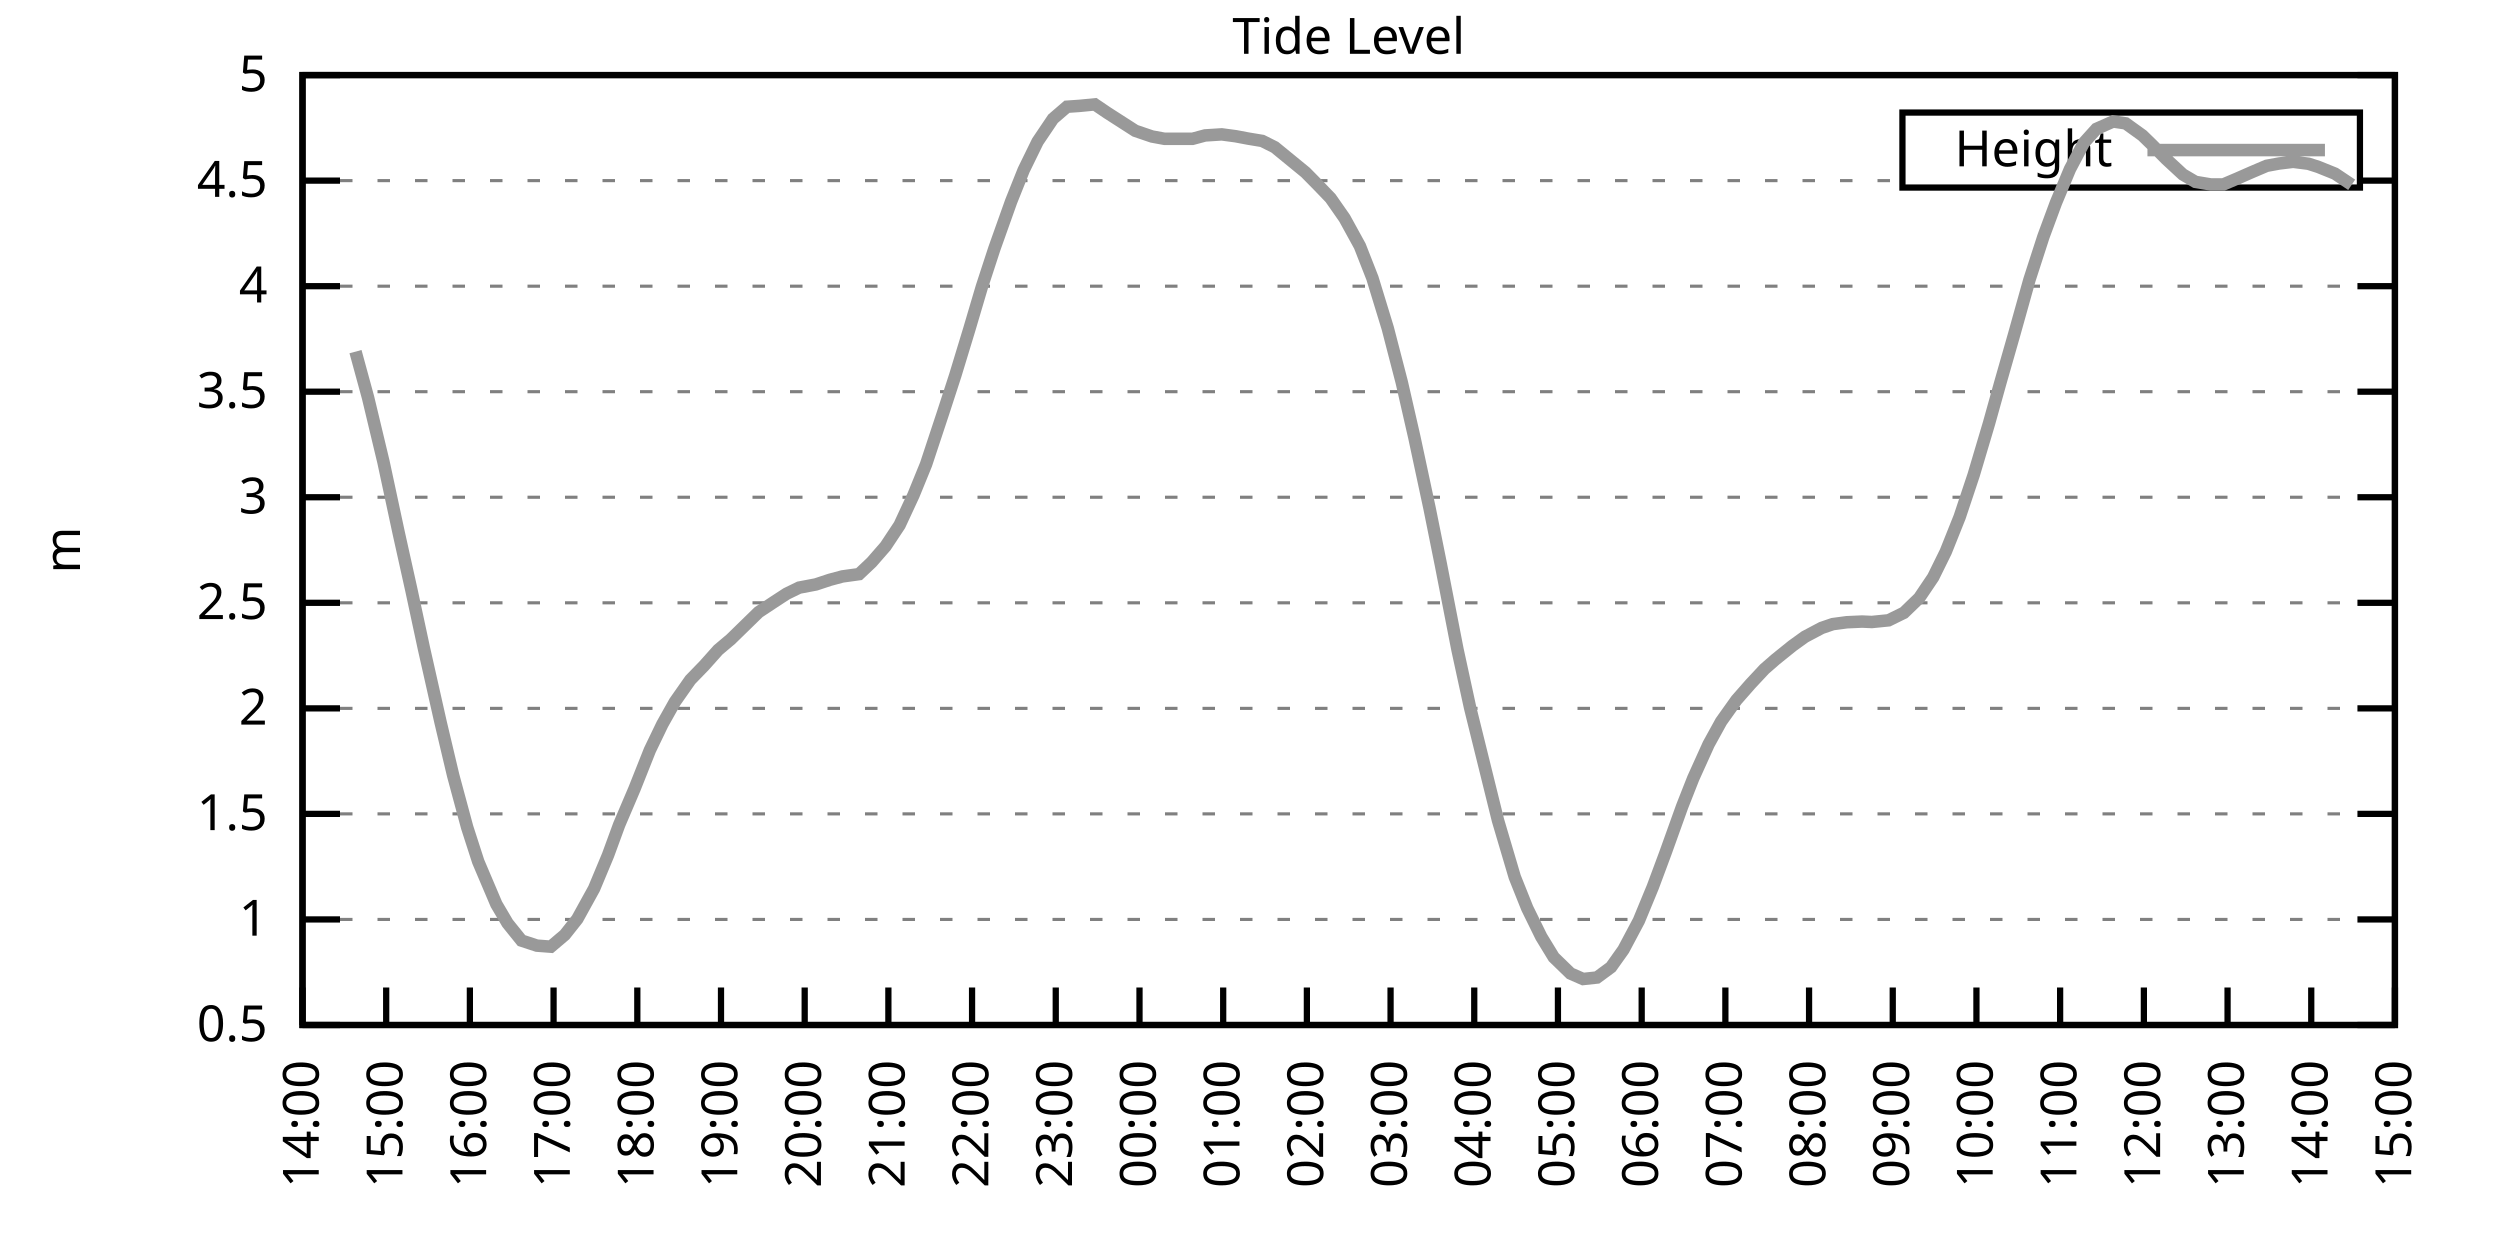
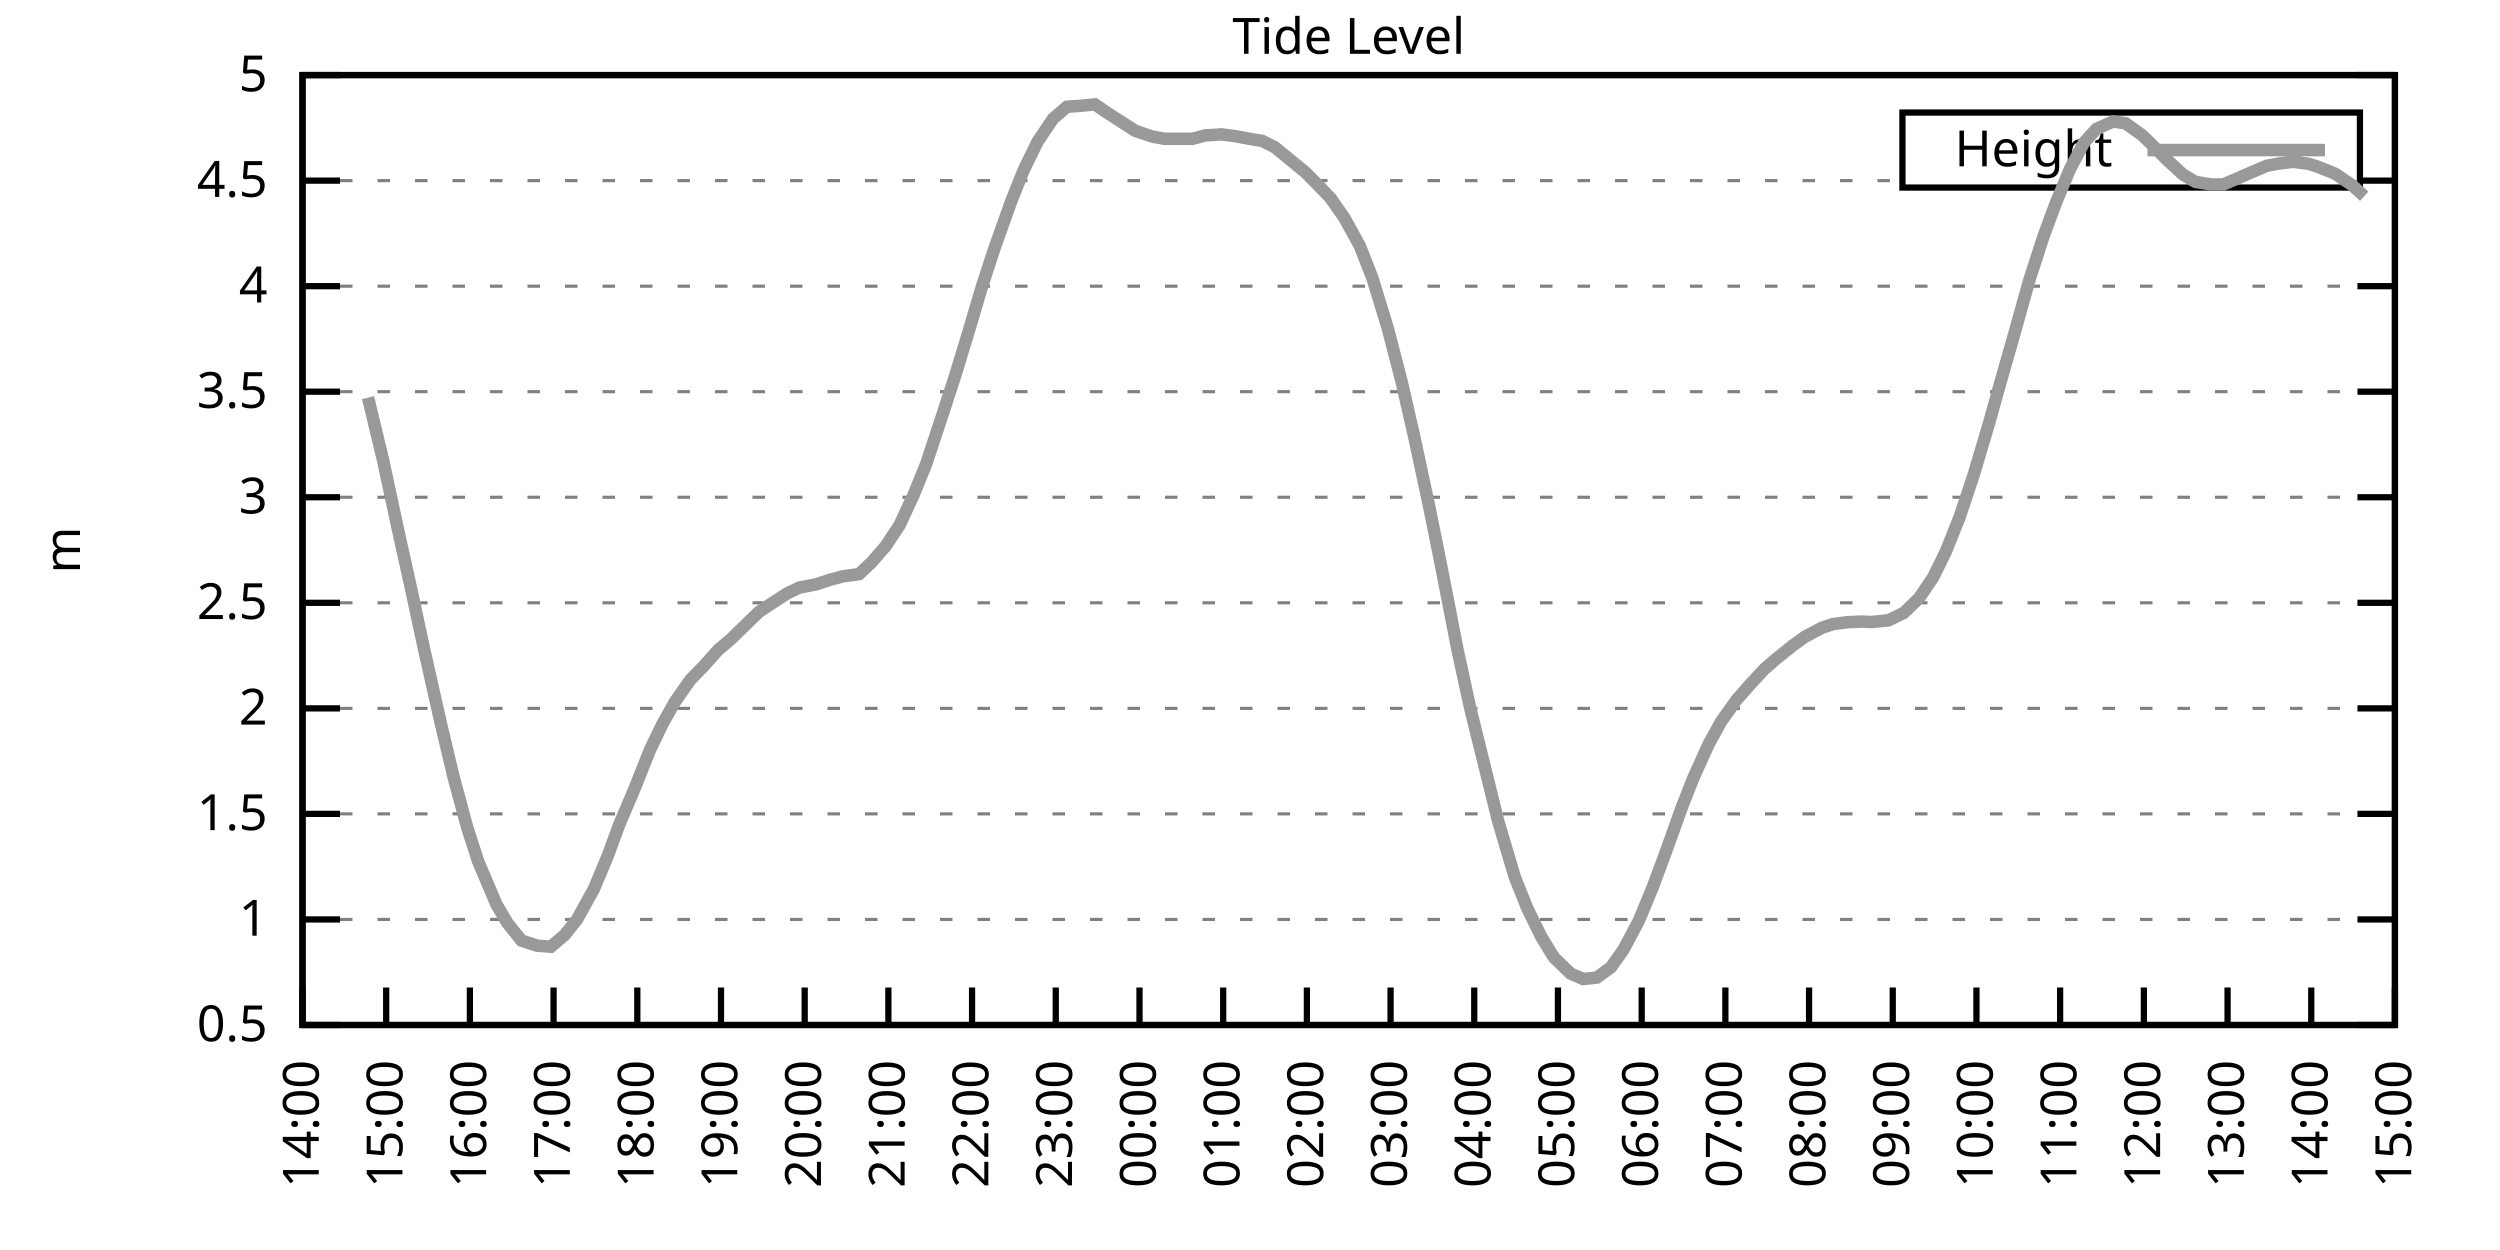
<svg xmlns="http://www.w3.org/2000/svg" xmlns:xlink="http://www.w3.org/1999/xlink" width="400" height="200" viewBox="0 0 400 200">
  <g id="gnuplot_canvas">
    <rect x="0" y="0" width="400" height="200" fill="none" />
    <defs>
      <circle id="gpDot" r="0.5" stroke-width="0.5" stroke="currentColor" />
      <path id="gpPt0" stroke-width="0.333" stroke="currentColor" d="M-1,0 h2 M0,-1 v2" />
      <path id="gpPt1" stroke-width="0.333" stroke="currentColor" d="M-1,-1 L1,1 M1,-1 L-1,1" />
      <path id="gpPt2" stroke-width="0.333" stroke="currentColor" d="M-1,0 L1,0 M0,-1 L0,1 M-1,-1 L1,1 M-1,1 L1,-1" />
      <rect id="gpPt3" stroke-width="0.333" stroke="currentColor" x="-1" y="-1" width="2" height="2" />
      <rect id="gpPt4" stroke-width="0.333" stroke="currentColor" fill="currentColor" x="-1" y="-1" width="2" height="2" />
      <circle id="gpPt5" stroke-width="0.333" stroke="currentColor" cx="0" cy="0" r="1" />
      <use xlink:href="#gpPt5" id="gpPt6" fill="currentColor" stroke="none" />
      <path id="gpPt7" stroke-width="0.333" stroke="currentColor" d="M0,-1.33 L-1.33,0.67 L1.33,0.67 z" />
      <use xlink:href="#gpPt7" id="gpPt8" fill="currentColor" stroke="none" />
      <use xlink:href="#gpPt7" id="gpPt9" stroke="currentColor" transform="rotate(180)" />
      <use xlink:href="#gpPt9" id="gpPt10" fill="currentColor" stroke="none" />
      <use xlink:href="#gpPt3" id="gpPt11" stroke="currentColor" transform="rotate(45)" />
      <use xlink:href="#gpPt11" id="gpPt12" fill="currentColor" stroke="none" />
      <path id="gpPt13" stroke-width="0.333" stroke="currentColor" d="M0,1.330 L1.265,0.411 L0.782,-1.067 L-0.782,-1.076 L-1.265,0.411 z" />
      <use xlink:href="#gpPt13" id="gpPt14" fill="currentColor" stroke="none" />
      <filter id="textbox" filterUnits="objectBoundingBox" x="0" y="0" height="1" width="1">
        <feFlood flood-color="white" flood-opacity="1" result="bgnd" />
        <feComposite in="SourceGraphic" in2="bgnd" operator="atop" />
      </filter>
      <filter id="greybox" filterUnits="objectBoundingBox" x="0" y="0" height="1" width="1">
        <feFlood flood-color="lightgrey" flood-opacity="1" result="grey" />
        <feComposite in="SourceGraphic" in2="grey" operator="atop" />
      </filter>
    </defs>
    <g fill="none" color="white" stroke="currentColor" stroke-width="1.00" stroke-linecap="butt" stroke-linejoin="miter">
</g>
    <g fill="none" color="black" stroke="currentColor" stroke-width="1.00" stroke-linecap="butt" stroke-linejoin="miter">
      <g stroke="none" shape-rendering="crispEdges">
        <polygon fill="rgb(255, 255, 255)" points="48.40,164.00 383.18,164.00 383.18,12.02 48.40,12.02 " />
      </g>
    </g>
    <g fill="none" color="black" stroke="currentColor" stroke-width="1.00" stroke-linecap="butt" stroke-linejoin="miter">
</g>
    <g fill="none" color="black" stroke="black" stroke-width="0.50" stroke-linecap="butt" stroke-linejoin="miter">
</g>
    <g fill="none" color="gray" stroke="currentColor" stroke-width="0.50" stroke-linecap="butt" stroke-linejoin="miter">
      <path stroke="gray" stroke-dasharray="2,4" class="gridline" d="M48.40,164.00 L383.19,164.00  " />
    </g>
    <g fill="none" color="gray" stroke="gray" stroke-width="1.00" stroke-linecap="butt" stroke-linejoin="miter">
</g>
    <g fill="none" color="black" stroke="currentColor" stroke-width="1.00" stroke-linecap="butt" stroke-linejoin="miter">
      <path stroke="black" d="M48.40,164.00 L54.40,164.00 M383.19,164.00 L377.19,164.00  " />
      <g transform="translate(42.80,166.60)" stroke="none" fill="black" font-family="Sans" font-size="8.00" text-anchor="end">
        <text>
          <tspan font-family="Sans"> 0.5</tspan>
        </text>
      </g>
    </g>
    <g fill="none" color="black" stroke="currentColor" stroke-width="1.00" stroke-linecap="butt" stroke-linejoin="miter">
</g>
    <g fill="none" color="black" stroke="black" stroke-width="0.50" stroke-linecap="butt" stroke-linejoin="miter">
</g>
    <g fill="none" color="gray" stroke="currentColor" stroke-width="0.50" stroke-linecap="butt" stroke-linejoin="miter">
      <path stroke="gray" stroke-dasharray="2,4" class="gridline" d="M48.40,147.11 L383.19,147.11  " />
    </g>
    <g fill="none" color="gray" stroke="gray" stroke-width="1.00" stroke-linecap="butt" stroke-linejoin="miter">
</g>
    <g fill="none" color="black" stroke="currentColor" stroke-width="1.00" stroke-linecap="butt" stroke-linejoin="miter">
      <path stroke="black" d="M48.40,147.11 L54.40,147.11 M383.19,147.11 L377.19,147.11  " />
      <g transform="translate(42.80,149.71)" stroke="none" fill="black" font-family="Sans" font-size="8.00" text-anchor="end">
        <text>
          <tspan font-family="Sans"> 1</tspan>
        </text>
      </g>
    </g>
    <g fill="none" color="black" stroke="currentColor" stroke-width="1.00" stroke-linecap="butt" stroke-linejoin="miter">
</g>
    <g fill="none" color="black" stroke="black" stroke-width="0.50" stroke-linecap="butt" stroke-linejoin="miter">
</g>
    <g fill="none" color="gray" stroke="currentColor" stroke-width="0.50" stroke-linecap="butt" stroke-linejoin="miter">
      <path stroke="gray" stroke-dasharray="2,4" class="gridline" d="M48.40,130.22 L383.19,130.22  " />
    </g>
    <g fill="none" color="gray" stroke="gray" stroke-width="1.00" stroke-linecap="butt" stroke-linejoin="miter">
</g>
    <g fill="none" color="black" stroke="currentColor" stroke-width="1.00" stroke-linecap="butt" stroke-linejoin="miter">
      <path stroke="black" d="M48.40,130.22 L54.40,130.22 M383.19,130.22 L377.19,130.22  " />
      <g transform="translate(42.80,132.82)" stroke="none" fill="black" font-family="Sans" font-size="8.00" text-anchor="end">
        <text>
          <tspan font-family="Sans"> 1.5</tspan>
        </text>
      </g>
    </g>
    <g fill="none" color="black" stroke="currentColor" stroke-width="1.00" stroke-linecap="butt" stroke-linejoin="miter">
</g>
    <g fill="none" color="black" stroke="black" stroke-width="0.50" stroke-linecap="butt" stroke-linejoin="miter">
</g>
    <g fill="none" color="gray" stroke="currentColor" stroke-width="0.50" stroke-linecap="butt" stroke-linejoin="miter">
      <path stroke="gray" stroke-dasharray="2,4" class="gridline" d="M48.40,113.34 L383.19,113.34  " />
    </g>
    <g fill="none" color="gray" stroke="gray" stroke-width="1.00" stroke-linecap="butt" stroke-linejoin="miter">
</g>
    <g fill="none" color="black" stroke="currentColor" stroke-width="1.00" stroke-linecap="butt" stroke-linejoin="miter">
      <path stroke="black" d="M48.40,113.34 L54.40,113.34 M383.19,113.34 L377.19,113.34  " />
      <g transform="translate(42.80,115.94)" stroke="none" fill="black" font-family="Sans" font-size="8.00" text-anchor="end">
        <text>
          <tspan font-family="Sans"> 2</tspan>
        </text>
      </g>
    </g>
    <g fill="none" color="black" stroke="currentColor" stroke-width="1.00" stroke-linecap="butt" stroke-linejoin="miter">
</g>
    <g fill="none" color="black" stroke="black" stroke-width="0.50" stroke-linecap="butt" stroke-linejoin="miter">
</g>
    <g fill="none" color="gray" stroke="currentColor" stroke-width="0.50" stroke-linecap="butt" stroke-linejoin="miter">
      <path stroke="gray" stroke-dasharray="2,4" class="gridline" d="M48.40,96.45 L383.19,96.45  " />
    </g>
    <g fill="none" color="gray" stroke="gray" stroke-width="1.00" stroke-linecap="butt" stroke-linejoin="miter">
</g>
    <g fill="none" color="black" stroke="currentColor" stroke-width="1.00" stroke-linecap="butt" stroke-linejoin="miter">
      <path stroke="black" d="M48.40,96.45 L54.40,96.45 M383.19,96.45 L377.19,96.45  " />
      <g transform="translate(42.80,99.05)" stroke="none" fill="black" font-family="Sans" font-size="8.00" text-anchor="end">
        <text>
          <tspan font-family="Sans"> 2.5</tspan>
        </text>
      </g>
    </g>
    <g fill="none" color="black" stroke="currentColor" stroke-width="1.00" stroke-linecap="butt" stroke-linejoin="miter">
</g>
    <g fill="none" color="black" stroke="black" stroke-width="0.50" stroke-linecap="butt" stroke-linejoin="miter">
</g>
    <g fill="none" color="gray" stroke="currentColor" stroke-width="0.50" stroke-linecap="butt" stroke-linejoin="miter">
      <path stroke="gray" stroke-dasharray="2,4" class="gridline" d="M48.40,79.56 L383.19,79.56  " />
    </g>
    <g fill="none" color="gray" stroke="gray" stroke-width="1.00" stroke-linecap="butt" stroke-linejoin="miter">
</g>
    <g fill="none" color="black" stroke="currentColor" stroke-width="1.00" stroke-linecap="butt" stroke-linejoin="miter">
      <path stroke="black" d="M48.40,79.56 L54.40,79.56 M383.19,79.56 L377.19,79.56  " />
      <g transform="translate(42.80,82.16)" stroke="none" fill="black" font-family="Sans" font-size="8.00" text-anchor="end">
        <text>
          <tspan font-family="Sans"> 3</tspan>
        </text>
      </g>
    </g>
    <g fill="none" color="black" stroke="currentColor" stroke-width="1.00" stroke-linecap="butt" stroke-linejoin="miter">
</g>
    <g fill="none" color="black" stroke="black" stroke-width="0.50" stroke-linecap="butt" stroke-linejoin="miter">
</g>
    <g fill="none" color="gray" stroke="currentColor" stroke-width="0.50" stroke-linecap="butt" stroke-linejoin="miter">
      <path stroke="gray" stroke-dasharray="2,4" class="gridline" d="M48.40,62.67 L383.19,62.67  " />
    </g>
    <g fill="none" color="gray" stroke="gray" stroke-width="1.00" stroke-linecap="butt" stroke-linejoin="miter">
</g>
    <g fill="none" color="black" stroke="currentColor" stroke-width="1.00" stroke-linecap="butt" stroke-linejoin="miter">
      <path stroke="black" d="M48.40,62.67 L54.40,62.67 M383.19,62.67 L377.19,62.67  " />
      <g transform="translate(42.80,65.27)" stroke="none" fill="black" font-family="Sans" font-size="8.00" text-anchor="end">
        <text>
          <tspan font-family="Sans"> 3.5</tspan>
        </text>
      </g>
    </g>
    <g fill="none" color="black" stroke="currentColor" stroke-width="1.00" stroke-linecap="butt" stroke-linejoin="miter">
</g>
    <g fill="none" color="black" stroke="black" stroke-width="0.50" stroke-linecap="butt" stroke-linejoin="miter">
</g>
    <g fill="none" color="gray" stroke="currentColor" stroke-width="0.50" stroke-linecap="butt" stroke-linejoin="miter">
      <path stroke="gray" stroke-dasharray="2,4" class="gridline" d="M48.40,45.79 L383.19,45.79  " />
    </g>
    <g fill="none" color="gray" stroke="gray" stroke-width="1.00" stroke-linecap="butt" stroke-linejoin="miter">
</g>
    <g fill="none" color="black" stroke="currentColor" stroke-width="1.00" stroke-linecap="butt" stroke-linejoin="miter">
      <path stroke="black" d="M48.40,45.79 L54.40,45.79 M383.19,45.79 L377.19,45.79  " />
      <g transform="translate(42.80,48.39)" stroke="none" fill="black" font-family="Sans" font-size="8.00" text-anchor="end">
        <text>
          <tspan font-family="Sans"> 4</tspan>
        </text>
      </g>
    </g>
    <g fill="none" color="black" stroke="currentColor" stroke-width="1.00" stroke-linecap="butt" stroke-linejoin="miter">
</g>
    <g fill="none" color="black" stroke="black" stroke-width="0.50" stroke-linecap="butt" stroke-linejoin="miter">
</g>
    <g fill="none" color="gray" stroke="currentColor" stroke-width="0.50" stroke-linecap="butt" stroke-linejoin="miter">
      <path stroke="gray" stroke-dasharray="2,4" class="gridline" d="M48.40,28.90 L304.39,28.90 M377.59,28.90 L383.19,28.90  " />
    </g>
    <g fill="none" color="gray" stroke="gray" stroke-width="1.00" stroke-linecap="butt" stroke-linejoin="miter">
</g>
    <g fill="none" color="black" stroke="currentColor" stroke-width="1.00" stroke-linecap="butt" stroke-linejoin="miter">
      <path stroke="black" d="M48.40,28.90 L54.40,28.90 M383.19,28.90 L377.19,28.90  " />
      <g transform="translate(42.80,31.50)" stroke="none" fill="black" font-family="Sans" font-size="8.00" text-anchor="end">
        <text>
          <tspan font-family="Sans"> 4.5</tspan>
        </text>
      </g>
    </g>
    <g fill="none" color="black" stroke="currentColor" stroke-width="1.00" stroke-linecap="butt" stroke-linejoin="miter">
</g>
    <g fill="none" color="black" stroke="black" stroke-width="0.50" stroke-linecap="butt" stroke-linejoin="miter">
</g>
    <g fill="none" color="gray" stroke="currentColor" stroke-width="0.50" stroke-linecap="butt" stroke-linejoin="miter">
      <path stroke="gray" stroke-dasharray="2,4" class="gridline" d="M48.40,12.01 L383.19,12.01  " />
    </g>
    <g fill="none" color="gray" stroke="gray" stroke-width="1.00" stroke-linecap="butt" stroke-linejoin="miter">
</g>
    <g fill="none" color="black" stroke="currentColor" stroke-width="1.00" stroke-linecap="butt" stroke-linejoin="miter">
      <path stroke="black" d="M48.40,12.01 L54.40,12.01 M383.19,12.01 L377.19,12.01  " />
      <g transform="translate(42.80,14.61)" stroke="none" fill="black" font-family="Sans" font-size="8.00" text-anchor="end">
        <text>
          <tspan font-family="Sans"> 5</tspan>
        </text>
      </g>
    </g>
    <g fill="none" color="black" stroke="currentColor" stroke-width="1.00" stroke-linecap="butt" stroke-linejoin="miter">
      <path stroke="black" d="M48.40,164.00 L48.40,158.00  " />
      <g transform="translate(51.00,169.60) rotate(270.00)" stroke="none" fill="black" font-family="Sans" font-size="8.00" text-anchor="end">
        <text>
          <tspan font-family="Sans">14:00</tspan>
        </text>
      </g>
    </g>
    <g fill="none" color="black" stroke="currentColor" stroke-width="1.00" stroke-linecap="butt" stroke-linejoin="miter">
      <path stroke="black" d="M61.79,164.00 L61.79,158.00  " />
      <g transform="translate(64.39,169.60) rotate(270.00)" stroke="none" fill="black" font-family="Sans" font-size="8.00" text-anchor="end">
        <text>
          <tspan font-family="Sans">15:00</tspan>
        </text>
      </g>
    </g>
    <g fill="none" color="black" stroke="currentColor" stroke-width="1.00" stroke-linecap="butt" stroke-linejoin="miter">
      <path stroke="black" d="M75.18,164.00 L75.18,158.00  " />
      <g transform="translate(77.78,169.60) rotate(270.00)" stroke="none" fill="black" font-family="Sans" font-size="8.00" text-anchor="end">
        <text>
          <tspan font-family="Sans">16:00</tspan>
        </text>
      </g>
    </g>
    <g fill="none" color="black" stroke="currentColor" stroke-width="1.00" stroke-linecap="butt" stroke-linejoin="miter">
      <path stroke="black" d="M88.57,164.00 L88.57,158.00  " />
      <g transform="translate(91.17,169.60) rotate(270.00)" stroke="none" fill="black" font-family="Sans" font-size="8.00" text-anchor="end">
        <text>
          <tspan font-family="Sans">17:00</tspan>
        </text>
      </g>
    </g>
    <g fill="none" color="black" stroke="currentColor" stroke-width="1.00" stroke-linecap="butt" stroke-linejoin="miter">
      <path stroke="black" d="M101.97,164.00 L101.97,158.00  " />
      <g transform="translate(104.57,169.60) rotate(270.00)" stroke="none" fill="black" font-family="Sans" font-size="8.00" text-anchor="end">
        <text>
          <tspan font-family="Sans">18:00</tspan>
        </text>
      </g>
    </g>
    <g fill="none" color="black" stroke="currentColor" stroke-width="1.00" stroke-linecap="butt" stroke-linejoin="miter">
      <path stroke="black" d="M115.36,164.00 L115.36,158.00  " />
      <g transform="translate(117.96,169.60) rotate(270.00)" stroke="none" fill="black" font-family="Sans" font-size="8.00" text-anchor="end">
        <text>
          <tspan font-family="Sans">19:00</tspan>
        </text>
      </g>
    </g>
    <g fill="none" color="black" stroke="currentColor" stroke-width="1.00" stroke-linecap="butt" stroke-linejoin="miter">
      <path stroke="black" d="M128.75,164.00 L128.75,158.00  " />
      <g transform="translate(131.35,169.60) rotate(270.00)" stroke="none" fill="black" font-family="Sans" font-size="8.00" text-anchor="end">
        <text>
          <tspan font-family="Sans">20:00</tspan>
        </text>
      </g>
    </g>
    <g fill="none" color="black" stroke="currentColor" stroke-width="1.00" stroke-linecap="butt" stroke-linejoin="miter">
      <path stroke="black" d="M142.14,164.00 L142.14,158.00  " />
      <g transform="translate(144.74,169.60) rotate(270.00)" stroke="none" fill="black" font-family="Sans" font-size="8.00" text-anchor="end">
        <text>
          <tspan font-family="Sans">21:00</tspan>
        </text>
      </g>
    </g>
    <g fill="none" color="black" stroke="currentColor" stroke-width="1.00" stroke-linecap="butt" stroke-linejoin="miter">
      <path stroke="black" d="M155.53,164.00 L155.53,158.00  " />
      <g transform="translate(158.13,169.60) rotate(270.00)" stroke="none" fill="black" font-family="Sans" font-size="8.00" text-anchor="end">
        <text>
          <tspan font-family="Sans">22:00</tspan>
        </text>
      </g>
    </g>
    <g fill="none" color="black" stroke="currentColor" stroke-width="1.00" stroke-linecap="butt" stroke-linejoin="miter">
      <path stroke="black" d="M168.92,164.00 L168.92,158.00  " />
      <g transform="translate(171.52,169.60) rotate(270.00)" stroke="none" fill="black" font-family="Sans" font-size="8.00" text-anchor="end">
        <text>
          <tspan font-family="Sans">23:00</tspan>
        </text>
      </g>
    </g>
    <g fill="none" color="black" stroke="currentColor" stroke-width="1.00" stroke-linecap="butt" stroke-linejoin="miter">
      <path stroke="black" d="M182.32,164.00 L182.32,158.00  " />
      <g transform="translate(184.92,169.60) rotate(270.00)" stroke="none" fill="black" font-family="Sans" font-size="8.00" text-anchor="end">
        <text>
          <tspan font-family="Sans">00:00</tspan>
        </text>
      </g>
    </g>
    <g fill="none" color="black" stroke="currentColor" stroke-width="1.00" stroke-linecap="butt" stroke-linejoin="miter">
      <path stroke="black" d="M195.71,164.00 L195.71,158.00  " />
      <g transform="translate(198.31,169.60) rotate(270.00)" stroke="none" fill="black" font-family="Sans" font-size="8.00" text-anchor="end">
        <text>
          <tspan font-family="Sans">01:00</tspan>
        </text>
      </g>
    </g>
    <g fill="none" color="black" stroke="currentColor" stroke-width="1.00" stroke-linecap="butt" stroke-linejoin="miter">
      <path stroke="black" d="M209.10,164.00 L209.10,158.00  " />
      <g transform="translate(211.70,169.60) rotate(270.00)" stroke="none" fill="black" font-family="Sans" font-size="8.00" text-anchor="end">
        <text>
          <tspan font-family="Sans">02:00</tspan>
        </text>
      </g>
    </g>
    <g fill="none" color="black" stroke="currentColor" stroke-width="1.00" stroke-linecap="butt" stroke-linejoin="miter">
      <path stroke="black" d="M222.49,164.00 L222.49,158.00  " />
      <g transform="translate(225.09,169.60) rotate(270.00)" stroke="none" fill="black" font-family="Sans" font-size="8.00" text-anchor="end">
        <text>
          <tspan font-family="Sans">03:00</tspan>
        </text>
      </g>
    </g>
    <g fill="none" color="black" stroke="currentColor" stroke-width="1.00" stroke-linecap="butt" stroke-linejoin="miter">
      <path stroke="black" d="M235.88,164.00 L235.88,158.00  " />
      <g transform="translate(238.48,169.60) rotate(270.00)" stroke="none" fill="black" font-family="Sans" font-size="8.00" text-anchor="end">
        <text>
          <tspan font-family="Sans">04:00</tspan>
        </text>
      </g>
    </g>
    <g fill="none" color="black" stroke="currentColor" stroke-width="1.00" stroke-linecap="butt" stroke-linejoin="miter">
      <path stroke="black" d="M249.27,164.00 L249.27,158.00  " />
      <g transform="translate(251.87,169.60) rotate(270.00)" stroke="none" fill="black" font-family="Sans" font-size="8.00" text-anchor="end">
        <text>
          <tspan font-family="Sans">05:00</tspan>
        </text>
      </g>
    </g>
    <g fill="none" color="black" stroke="currentColor" stroke-width="1.00" stroke-linecap="butt" stroke-linejoin="miter">
      <path stroke="black" d="M262.67,164.00 L262.67,158.00  " />
      <g transform="translate(265.27,169.60) rotate(270.00)" stroke="none" fill="black" font-family="Sans" font-size="8.00" text-anchor="end">
        <text>
          <tspan font-family="Sans">06:00</tspan>
        </text>
      </g>
    </g>
    <g fill="none" color="black" stroke="currentColor" stroke-width="1.00" stroke-linecap="butt" stroke-linejoin="miter">
      <path stroke="black" d="M276.06,164.00 L276.06,158.00  " />
      <g transform="translate(278.66,169.60) rotate(270.00)" stroke="none" fill="black" font-family="Sans" font-size="8.00" text-anchor="end">
        <text>
          <tspan font-family="Sans">07:00</tspan>
        </text>
      </g>
    </g>
    <g fill="none" color="black" stroke="currentColor" stroke-width="1.00" stroke-linecap="butt" stroke-linejoin="miter">
      <path stroke="black" d="M289.45,164.00 L289.45,158.00  " />
      <g transform="translate(292.05,169.60) rotate(270.00)" stroke="none" fill="black" font-family="Sans" font-size="8.00" text-anchor="end">
        <text>
          <tspan font-family="Sans">08:00</tspan>
        </text>
      </g>
    </g>
    <g fill="none" color="black" stroke="currentColor" stroke-width="1.00" stroke-linecap="butt" stroke-linejoin="miter">
      <path stroke="black" d="M302.84,164.00 L302.84,158.00  " />
      <g transform="translate(305.44,169.60) rotate(270.00)" stroke="none" fill="black" font-family="Sans" font-size="8.00" text-anchor="end">
        <text>
          <tspan font-family="Sans">09:00</tspan>
        </text>
      </g>
    </g>
    <g fill="none" color="black" stroke="currentColor" stroke-width="1.00" stroke-linecap="butt" stroke-linejoin="miter">
      <path stroke="black" d="M316.23,164.00 L316.23,158.00  " />
      <g transform="translate(318.83,169.60) rotate(270.00)" stroke="none" fill="black" font-family="Sans" font-size="8.00" text-anchor="end">
        <text>
          <tspan font-family="Sans">10:00</tspan>
        </text>
      </g>
    </g>
    <g fill="none" color="black" stroke="currentColor" stroke-width="1.00" stroke-linecap="butt" stroke-linejoin="miter">
      <path stroke="black" d="M329.62,164.00 L329.62,158.00  " />
      <g transform="translate(332.22,169.60) rotate(270.00)" stroke="none" fill="black" font-family="Sans" font-size="8.00" text-anchor="end">
        <text>
          <tspan font-family="Sans">11:00</tspan>
        </text>
      </g>
    </g>
    <g fill="none" color="black" stroke="currentColor" stroke-width="1.00" stroke-linecap="butt" stroke-linejoin="miter">
      <path stroke="black" d="M343.02,164.00 L343.02,158.00  " />
      <g transform="translate(345.62,169.60) rotate(270.00)" stroke="none" fill="black" font-family="Sans" font-size="8.00" text-anchor="end">
        <text>
          <tspan font-family="Sans">12:00</tspan>
        </text>
      </g>
    </g>
    <g fill="none" color="black" stroke="currentColor" stroke-width="1.00" stroke-linecap="butt" stroke-linejoin="miter">
      <path stroke="black" d="M356.41,164.00 L356.41,158.00  " />
      <g transform="translate(359.01,169.60) rotate(270.00)" stroke="none" fill="black" font-family="Sans" font-size="8.00" text-anchor="end">
        <text>
          <tspan font-family="Sans">13:00</tspan>
        </text>
      </g>
    </g>
    <g fill="none" color="black" stroke="currentColor" stroke-width="1.00" stroke-linecap="butt" stroke-linejoin="miter">
      <path stroke="black" d="M369.80,164.00 L369.80,158.00  " />
      <g transform="translate(372.40,169.60) rotate(270.00)" stroke="none" fill="black" font-family="Sans" font-size="8.00" text-anchor="end">
        <text>
          <tspan font-family="Sans">14:00</tspan>
        </text>
      </g>
    </g>
    <g fill="none" color="black" stroke="currentColor" stroke-width="1.00" stroke-linecap="butt" stroke-linejoin="miter">
      <path stroke="black" d="M383.19,164.00 L383.19,158.00  " />
      <g transform="translate(385.79,169.60) rotate(270.00)" stroke="none" fill="black" font-family="Sans" font-size="8.00" text-anchor="end">
        <text>
          <tspan font-family="Sans">15:00</tspan>
        </text>
      </g>
    </g>
    <g fill="none" color="black" stroke="currentColor" stroke-width="1.00" stroke-linecap="butt" stroke-linejoin="miter">
</g>
    <g fill="none" color="black" stroke="currentColor" stroke-width="1.00" stroke-linecap="butt" stroke-linejoin="miter">
      <path stroke="black" d="M48.40,12.01 L48.40,164.00 L383.19,164.00 L383.19,12.01 L48.40,12.01 Z  " />
    </g>
    <g fill="none" color="black" stroke="currentColor" stroke-width="1.00" stroke-linecap="butt" stroke-linejoin="miter">
</g>
    <g fill="none" color="black" stroke="currentColor" stroke-width="1.00" stroke-linecap="butt" stroke-linejoin="miter">
      <path stroke="black" d="M304.39,30.01 L304.39,18.01 L377.59,18.01 L377.59,30.01 L304.39,30.01 Z  " />
    </g>
    <g id="Tide_level_plot_1">
      <g fill="none" color="white" stroke="black" stroke-width="2.00" stroke-linecap="butt" stroke-linejoin="miter">
</g>
      <g fill="none" color="black" stroke="currentColor" stroke-width="2.00" stroke-linecap="butt" stroke-linejoin="miter">
        <g transform="translate(337.99,26.61)" stroke="none" fill="black" font-family="Sans" font-size="8.00" text-anchor="end">
          <text>
            <tspan font-family="Sans">Height</tspan>
          </text>
        </g>
      </g>
      <g fill="none" color="black" stroke="currentColor" stroke-width="2.00" stroke-linecap="butt" stroke-linejoin="miter">
-         <path stroke="rgb(153, 153, 153)" d="M343.59,24.01 L371.99,24.01 M56.88,56.26 L58.89,63.62 L61.35,73.89 L63.80,85.30 L65.81,94.35 L67.82,103.71   L70.50,115.60 L72.50,124.04 L74.74,132.35 L76.52,137.86 L79.42,144.68 L81.21,147.72 L83.44,150.49 L85.90,151.30   L88.13,151.47 L90.36,149.58 L92.37,147.04 L95.05,142.18 L97.28,136.84 L99.06,131.98 L101.52,126.21 L103.98,120.02   L105.98,115.87 L107.99,112.29 L110.45,108.78 L112.68,106.48 L114.91,103.98 L116.92,102.29 L119.38,99.89 L121.38,97.94   L123.84,96.31 L125.85,95.00 L127.86,94.02 L130.54,93.51 L132.77,92.77 L134.78,92.23 L137.45,91.86 L139.46,89.96   L141.69,87.40 L143.93,84.02 L146.16,79.22 L148.17,74.29 L150.85,66.19 L152.85,60.04 L155.09,52.68 L157.10,45.89   L159.10,39.77 L161.78,32.24 L163.79,27.21 L166.02,22.65 L168.48,19.00 L170.71,17.08 L172.72,16.94 L175.17,16.70   L177.18,18.06 L179.64,19.64 L181.65,20.93 L184.32,21.84 L186.33,22.21 L188.34,22.21 L190.80,22.21 L192.81,21.67   L195.48,21.50 L197.72,21.80 L199.73,22.18 L201.96,22.55 L203.97,23.56 L208.88,27.58 L210.88,29.61 L212.89,31.70   L215.13,34.91 L217.58,39.37 L219.59,44.50 L222.04,52.51 L224.28,61.15 L226.29,69.94 L228.74,81.38 L230.53,90.27   L233.20,103.95 L235.21,113.20 L239.68,131.27 L242.36,140.32 L244.36,145.32 L246.60,149.88 L248.60,153.16 L251.28,155.76   L253.29,156.64 L255.52,156.40 L257.76,154.75 L259.76,151.94 L262.22,147.31 L264.45,141.91 L266.46,136.51 L269.14,129.04   L270.92,124.52 L273.38,119.08 L275.39,115.43 L277.84,111.99 L280.07,109.45 L282.31,107.05 L284.09,105.50 L286.77,103.34   L288.78,101.89 L291.46,100.47 L293.24,99.86 L295.48,99.56 L297.93,99.45 L299.49,99.52 L302.17,99.25 L304.63,98.04   L307.08,95.67 L309.31,92.36 L311.32,88.28 L313.55,82.70 L315.79,75.98 L318.24,67.74 L320.03,61.32 L322.26,53.52   L324.71,44.77 L326.95,37.85 L328.95,32.44 L331.19,27.07 L333.42,22.85 L335.43,20.62 L338.10,19.44 L340.11,19.74   L342.79,21.67 L344.35,23.19 L346.59,25.45 L349.26,27.92 L351.27,29.10 L353.73,29.51 L355.74,29.51 L357.97,28.56   L360.20,27.58 L362.66,26.53 L364.66,26.16 L366.90,25.89 L369.35,26.20 L370.91,26.70 L373.59,27.78 L376.27,29.57    " />
+         <path stroke="rgb(153, 153, 153)" d="M343.59,24.01 L371.99,24.01 M58.89,63.62 L61.35,73.89 L63.80,85.30 L65.81,94.35 L67.82,103.71 L70.50,115.60   L72.50,124.04 L74.74,132.35 L76.52,137.86 L79.42,144.68 L81.21,147.72 L83.44,150.49 L85.90,151.30 L88.13,151.47   L90.36,149.58 L92.37,147.04 L95.05,142.18 L97.28,136.84 L99.06,131.98 L101.52,126.21 L103.98,120.02 L105.98,115.87   L107.99,112.29 L110.45,108.78 L112.68,106.48 L114.91,103.98 L116.92,102.29 L119.38,99.89 L121.38,97.94 L123.84,96.31   L125.85,95.00 L127.86,94.02 L130.54,93.51 L132.77,92.77 L134.78,92.23 L137.45,91.86 L139.46,89.96 L141.69,87.40   L143.93,84.02 L146.16,79.22 L148.17,74.29 L150.85,66.19 L152.85,60.04 L155.09,52.68 L157.10,45.89 L159.10,39.77   L161.78,32.24 L163.79,27.21 L166.02,22.65 L168.48,19.00 L170.71,17.08 L172.72,16.94 L175.17,16.70 L177.18,18.06   L179.64,19.64 L181.65,20.93 L184.32,21.84 L186.33,22.21 L188.34,22.21 L190.80,22.21 L192.81,21.67 L195.48,21.50   L197.72,21.80 L199.73,22.18 L201.96,22.55 L203.97,23.56 L208.88,27.58 L210.88,29.61 L212.89,31.70 L215.13,34.91   L217.58,39.37 L219.59,44.50 L222.04,52.51 L224.28,61.15 L226.29,69.94 L228.74,81.38 L230.53,90.27 L233.20,103.95   L235.21,113.20 L239.68,131.27 L242.36,140.32 L244.36,145.32 L246.60,149.88 L248.60,153.16 L251.28,155.76 L253.29,156.64   L255.52,156.40 L257.76,154.75 L259.76,151.94 L262.22,147.31 L264.45,141.91 L266.46,136.51 L269.14,129.04 L270.92,124.52   L273.38,119.08 L275.39,115.43 L277.84,111.99 L280.07,109.45 L282.31,107.05 L284.09,105.50 L286.77,103.34 L288.78,101.89   L291.46,100.47 L293.24,99.86 L295.48,99.56 L297.93,99.45 L299.49,99.52 L302.17,99.25 L304.63,98.04 L307.08,95.67   L309.31,92.36 L311.32,88.28 L313.55,82.70 L315.79,75.98 L318.24,67.74 L320.03,61.32 L322.26,53.52 L324.71,44.77   L326.95,37.85 L328.95,32.44 L331.19,27.07 L333.42,22.85 L335.43,20.62 L338.10,19.44 L340.11,19.74 L342.79,21.67   L344.35,23.19 L346.59,25.45 L349.26,27.92 L351.27,29.10 L353.73,29.51 L355.74,29.51 L357.97,28.56 L360.20,27.58   L362.66,26.53 L364.66,26.16 L366.90,25.89 L369.35,26.20 L370.91,26.70 L373.59,27.78 L376.27,29.57 L378.28,31.40    " />
      </g>
    </g>
    <g fill="none" color="black" stroke="currentColor" stroke-width="2.00" stroke-linecap="butt" stroke-linejoin="miter">
</g>
    <g fill="none" color="black" stroke="black" stroke-width="1.00" stroke-linecap="butt" stroke-linejoin="miter">
</g>
    <g fill="none" color="black" stroke="currentColor" stroke-width="1.00" stroke-linecap="butt" stroke-linejoin="miter">
      <path stroke="black" d="M48.40,12.01 L48.40,164.00 L383.19,164.00 L383.19,12.01 L48.40,12.01 Z  " />
      <g transform="translate(12.80,88.01) rotate(270.00)" stroke="none" fill="black" font-family="Sans" font-size="8.00" text-anchor="middle">
        <text>
          <tspan font-family="Sans">m</tspan>
        </text>
      </g>
    </g>
    <g fill="none" color="black" stroke="currentColor" stroke-width="1.00" stroke-linecap="butt" stroke-linejoin="miter">
</g>
    <g fill="none" color="black" stroke="currentColor" stroke-width="1.00" stroke-linecap="butt" stroke-linejoin="miter">
      <g transform="translate(215.79,8.61)" stroke="none" fill="black" font-family="Sans" font-size="8.00" text-anchor="middle">
        <text>
          <tspan font-family="Sans">Tide Level</tspan>
        </text>
      </g>
    </g>
    <g fill="none" color="black" stroke="currentColor" stroke-width="1.00" stroke-linecap="butt" stroke-linejoin="miter">
</g>
  </g>
</svg>
